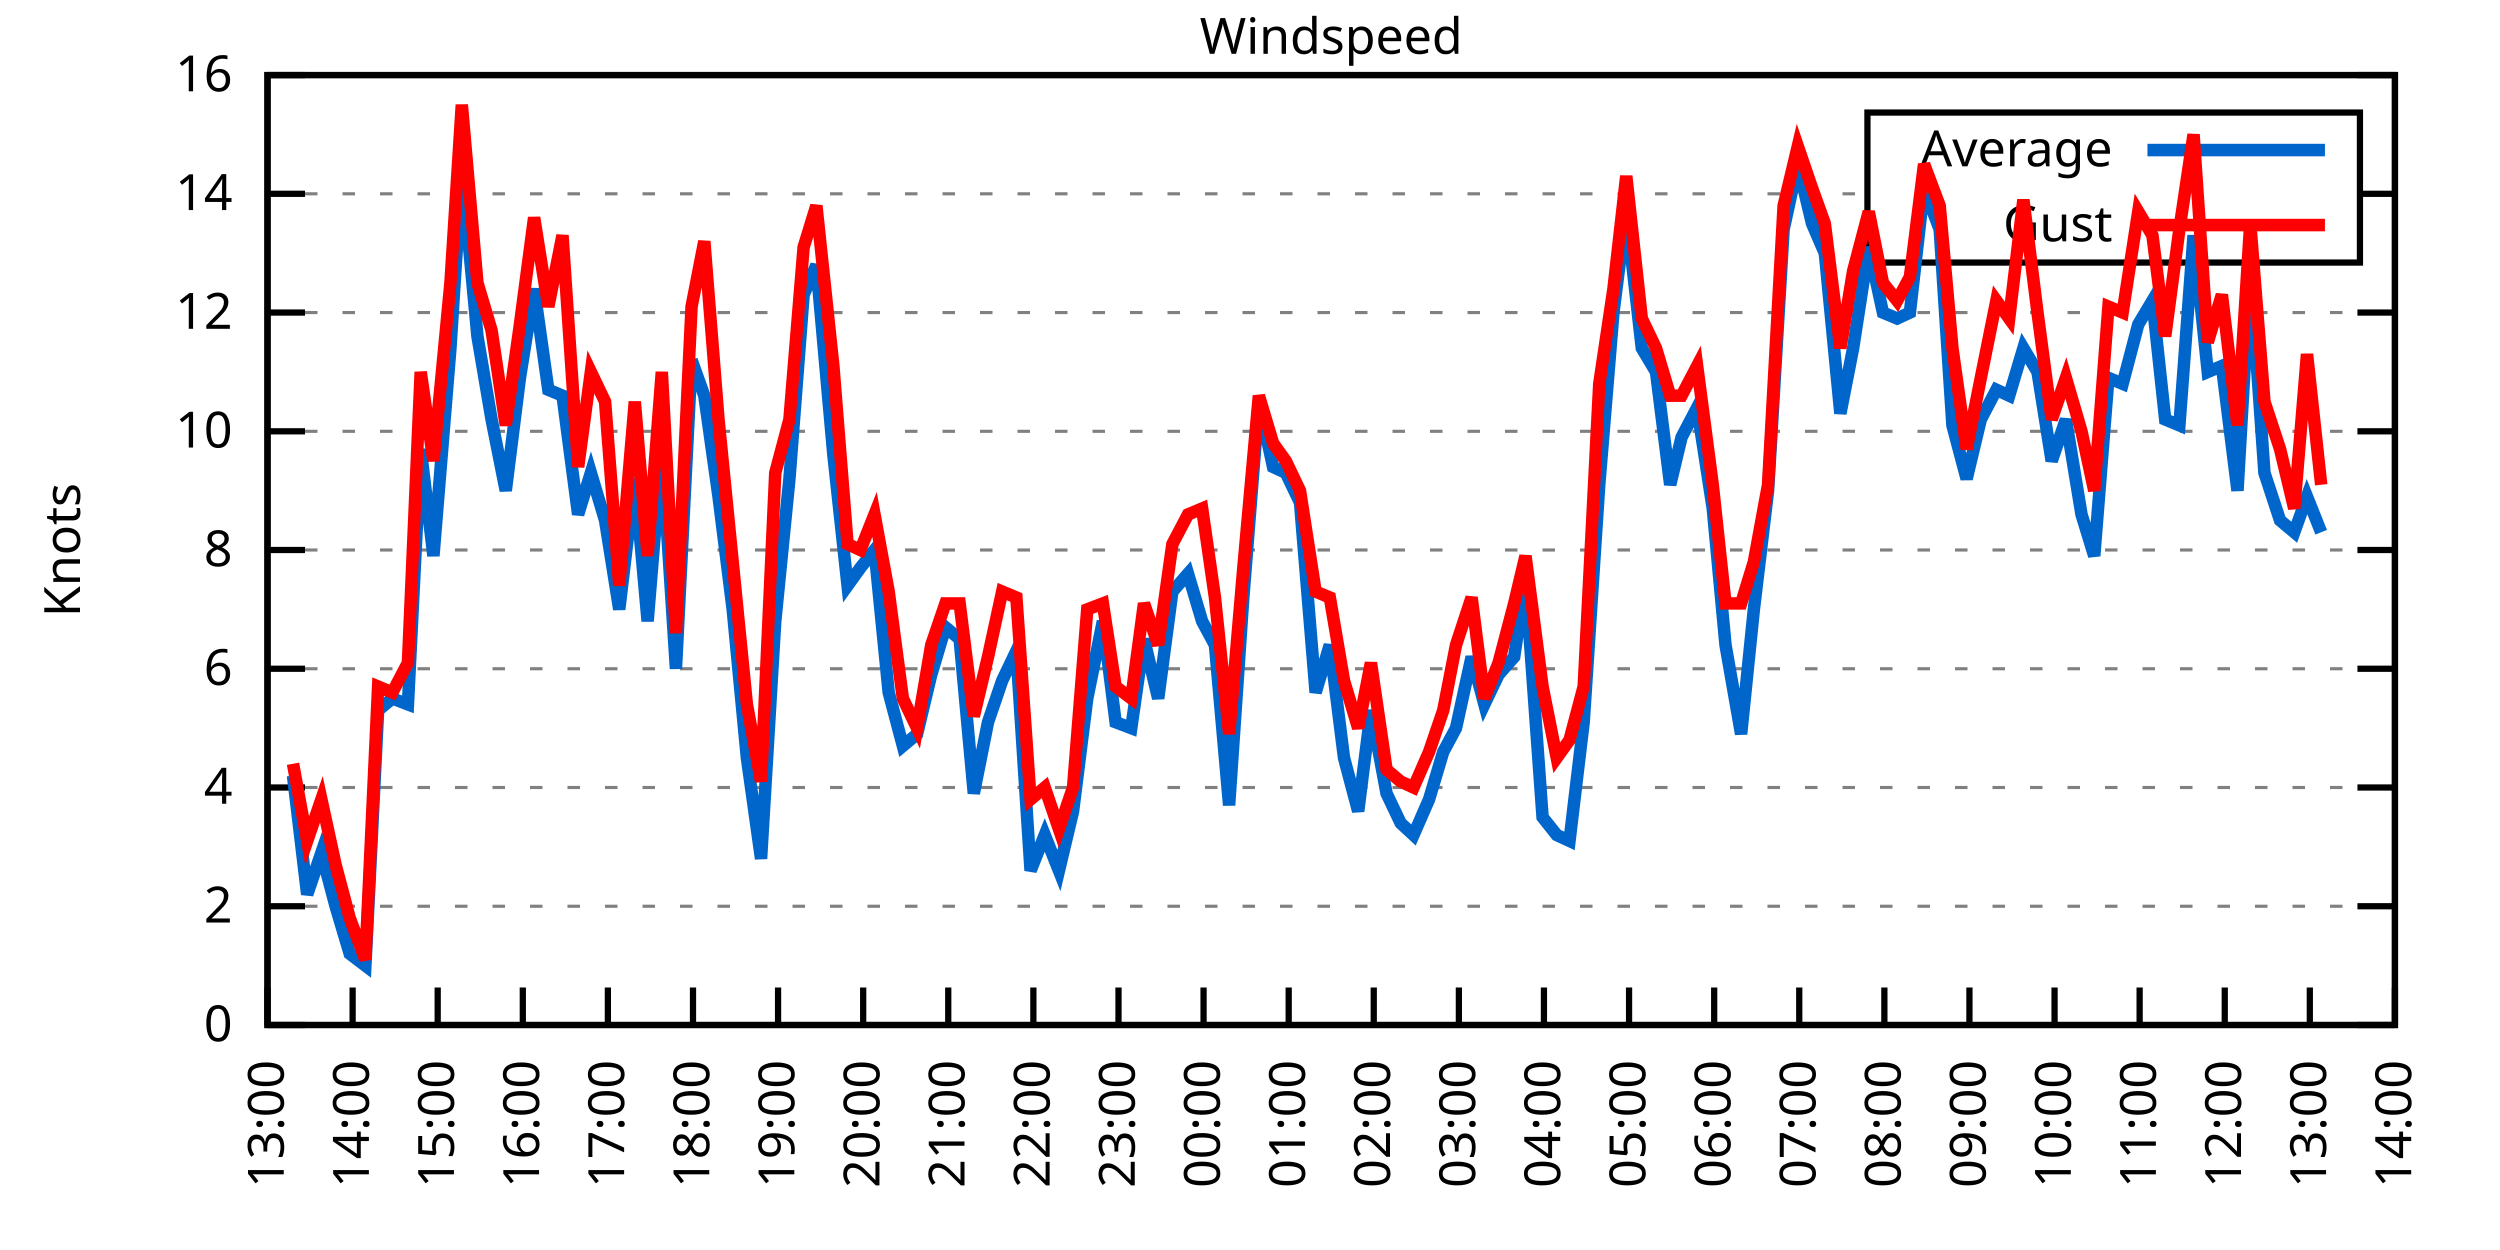
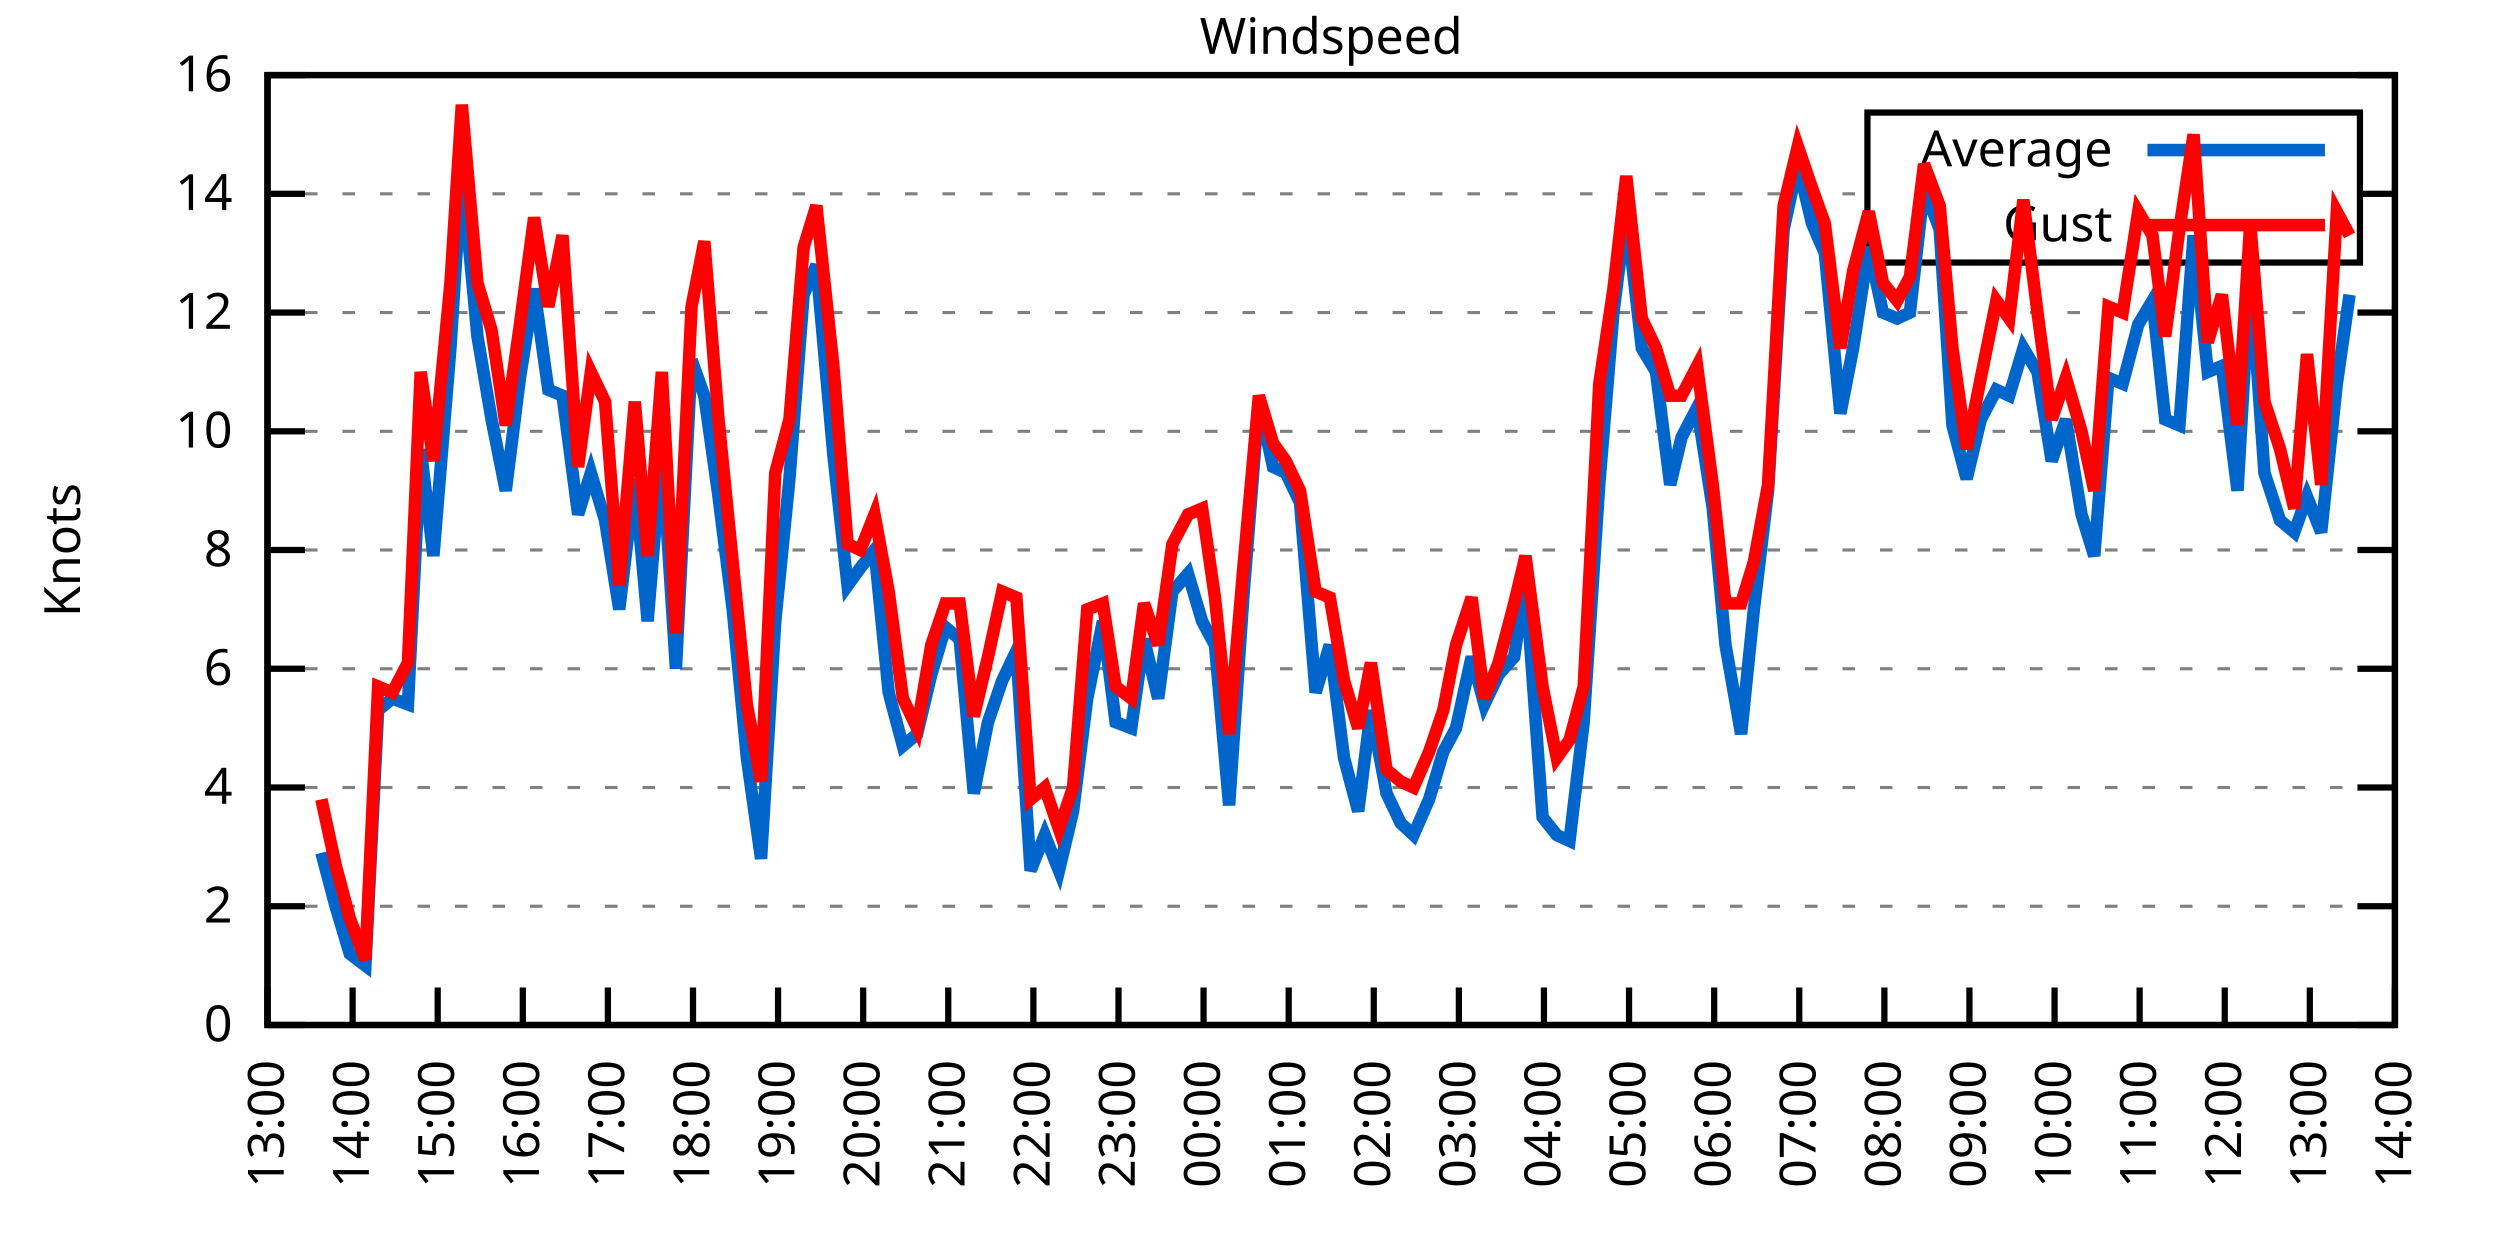
<svg xmlns="http://www.w3.org/2000/svg" xmlns:xlink="http://www.w3.org/1999/xlink" width="400" height="200" viewBox="0 0 400 200">
  <g id="gnuplot_canvas">
    <rect x="0" y="0" width="400" height="200" fill="none" />
    <defs>
      <circle id="gpDot" r="0.5" stroke-width="0.5" stroke="currentColor" />
      <path id="gpPt0" stroke-width="0.333" stroke="currentColor" d="M-1,0 h2 M0,-1 v2" />
      <path id="gpPt1" stroke-width="0.333" stroke="currentColor" d="M-1,-1 L1,1 M1,-1 L-1,1" />
      <path id="gpPt2" stroke-width="0.333" stroke="currentColor" d="M-1,0 L1,0 M0,-1 L0,1 M-1,-1 L1,1 M-1,1 L1,-1" />
      <rect id="gpPt3" stroke-width="0.333" stroke="currentColor" x="-1" y="-1" width="2" height="2" />
      <rect id="gpPt4" stroke-width="0.333" stroke="currentColor" fill="currentColor" x="-1" y="-1" width="2" height="2" />
      <circle id="gpPt5" stroke-width="0.333" stroke="currentColor" cx="0" cy="0" r="1" />
      <use xlink:href="#gpPt5" id="gpPt6" fill="currentColor" stroke="none" />
      <path id="gpPt7" stroke-width="0.333" stroke="currentColor" d="M0,-1.33 L-1.33,0.67 L1.33,0.67 z" />
      <use xlink:href="#gpPt7" id="gpPt8" fill="currentColor" stroke="none" />
      <use xlink:href="#gpPt7" id="gpPt9" stroke="currentColor" transform="rotate(180)" />
      <use xlink:href="#gpPt9" id="gpPt10" fill="currentColor" stroke="none" />
      <use xlink:href="#gpPt3" id="gpPt11" stroke="currentColor" transform="rotate(45)" />
      <use xlink:href="#gpPt11" id="gpPt12" fill="currentColor" stroke="none" />
      <path id="gpPt13" stroke-width="0.333" stroke="currentColor" d="M0,1.330 L1.265,0.411 L0.782,-1.067 L-0.782,-1.076 L-1.265,0.411 z" />
      <use xlink:href="#gpPt13" id="gpPt14" fill="currentColor" stroke="none" />
      <filter id="textbox" filterUnits="objectBoundingBox" x="0" y="0" height="1" width="1">
        <feFlood flood-color="white" flood-opacity="1" result="bgnd" />
        <feComposite in="SourceGraphic" in2="bgnd" operator="atop" />
      </filter>
      <filter id="greybox" filterUnits="objectBoundingBox" x="0" y="0" height="1" width="1">
        <feFlood flood-color="lightgrey" flood-opacity="1" result="grey" />
        <feComposite in="SourceGraphic" in2="grey" operator="atop" />
      </filter>
    </defs>
    <g fill="none" color="white" stroke="currentColor" stroke-width="1.00" stroke-linecap="butt" stroke-linejoin="miter">
</g>
    <g fill="none" color="black" stroke="currentColor" stroke-width="1.00" stroke-linecap="butt" stroke-linejoin="miter">
      <g stroke="none" shape-rendering="crispEdges">
        <polygon fill="rgb(255, 255, 255)" points="42.80,164.00 383.18,164.00 383.18,12.02 42.80,12.02 " />
      </g>
    </g>
    <g fill="none" color="black" stroke="currentColor" stroke-width="1.00" stroke-linecap="butt" stroke-linejoin="miter">
</g>
    <g fill="none" color="black" stroke="black" stroke-width="0.50" stroke-linecap="butt" stroke-linejoin="miter">
</g>
    <g fill="none" color="gray" stroke="currentColor" stroke-width="0.50" stroke-linecap="butt" stroke-linejoin="miter">
      <path stroke="gray" stroke-dasharray="2,4" class="gridline" d="M42.80,164.00 L383.19,164.00  " />
    </g>
    <g fill="none" color="gray" stroke="gray" stroke-width="1.00" stroke-linecap="butt" stroke-linejoin="miter">
</g>
    <g fill="none" color="black" stroke="currentColor" stroke-width="1.00" stroke-linecap="butt" stroke-linejoin="miter">
      <path stroke="black" d="M42.80,164.00 L48.80,164.00 M383.19,164.00 L377.19,164.00  " />
      <g transform="translate(37.20,166.60)" stroke="none" fill="black" font-family="Sans" font-size="8.00" text-anchor="end">
        <text>
          <tspan font-family="Sans"> 0</tspan>
        </text>
      </g>
    </g>
    <g fill="none" color="black" stroke="currentColor" stroke-width="1.00" stroke-linecap="butt" stroke-linejoin="miter">
</g>
    <g fill="none" color="black" stroke="black" stroke-width="0.50" stroke-linecap="butt" stroke-linejoin="miter">
</g>
    <g fill="none" color="gray" stroke="currentColor" stroke-width="0.50" stroke-linecap="butt" stroke-linejoin="miter">
      <path stroke="gray" stroke-dasharray="2,4" class="gridline" d="M42.80,145.00 L383.19,145.00  " />
    </g>
    <g fill="none" color="gray" stroke="gray" stroke-width="1.00" stroke-linecap="butt" stroke-linejoin="miter">
</g>
    <g fill="none" color="black" stroke="currentColor" stroke-width="1.00" stroke-linecap="butt" stroke-linejoin="miter">
      <path stroke="black" d="M42.80,145.00 L48.80,145.00 M383.19,145.00 L377.19,145.00  " />
      <g transform="translate(37.20,147.60)" stroke="none" fill="black" font-family="Sans" font-size="8.00" text-anchor="end">
        <text>
          <tspan font-family="Sans"> 2</tspan>
        </text>
      </g>
    </g>
    <g fill="none" color="black" stroke="currentColor" stroke-width="1.00" stroke-linecap="butt" stroke-linejoin="miter">
</g>
    <g fill="none" color="black" stroke="black" stroke-width="0.50" stroke-linecap="butt" stroke-linejoin="miter">
</g>
    <g fill="none" color="gray" stroke="currentColor" stroke-width="0.50" stroke-linecap="butt" stroke-linejoin="miter">
      <path stroke="gray" stroke-dasharray="2,4" class="gridline" d="M42.80,126.00 L383.19,126.00  " />
    </g>
    <g fill="none" color="gray" stroke="gray" stroke-width="1.00" stroke-linecap="butt" stroke-linejoin="miter">
</g>
    <g fill="none" color="black" stroke="currentColor" stroke-width="1.00" stroke-linecap="butt" stroke-linejoin="miter">
      <path stroke="black" d="M42.80,126.00 L48.80,126.00 M383.19,126.00 L377.19,126.00  " />
      <g transform="translate(37.20,128.60)" stroke="none" fill="black" font-family="Sans" font-size="8.00" text-anchor="end">
        <text>
          <tspan font-family="Sans"> 4</tspan>
        </text>
      </g>
    </g>
    <g fill="none" color="black" stroke="currentColor" stroke-width="1.00" stroke-linecap="butt" stroke-linejoin="miter">
</g>
    <g fill="none" color="black" stroke="black" stroke-width="0.50" stroke-linecap="butt" stroke-linejoin="miter">
</g>
    <g fill="none" color="gray" stroke="currentColor" stroke-width="0.50" stroke-linecap="butt" stroke-linejoin="miter">
      <path stroke="gray" stroke-dasharray="2,4" class="gridline" d="M42.80,107.00 L383.19,107.00  " />
    </g>
    <g fill="none" color="gray" stroke="gray" stroke-width="1.00" stroke-linecap="butt" stroke-linejoin="miter">
</g>
    <g fill="none" color="black" stroke="currentColor" stroke-width="1.00" stroke-linecap="butt" stroke-linejoin="miter">
      <path stroke="black" d="M42.80,107.00 L48.80,107.00 M383.19,107.00 L377.19,107.00  " />
      <g transform="translate(37.20,109.60)" stroke="none" fill="black" font-family="Sans" font-size="8.00" text-anchor="end">
        <text>
          <tspan font-family="Sans"> 6</tspan>
        </text>
      </g>
    </g>
    <g fill="none" color="black" stroke="currentColor" stroke-width="1.00" stroke-linecap="butt" stroke-linejoin="miter">
</g>
    <g fill="none" color="black" stroke="black" stroke-width="0.50" stroke-linecap="butt" stroke-linejoin="miter">
</g>
    <g fill="none" color="gray" stroke="currentColor" stroke-width="0.50" stroke-linecap="butt" stroke-linejoin="miter">
      <path stroke="gray" stroke-dasharray="2,4" class="gridline" d="M42.80,88.00 L383.19,88.00  " />
    </g>
    <g fill="none" color="gray" stroke="gray" stroke-width="1.00" stroke-linecap="butt" stroke-linejoin="miter">
</g>
    <g fill="none" color="black" stroke="currentColor" stroke-width="1.00" stroke-linecap="butt" stroke-linejoin="miter">
      <path stroke="black" d="M42.80,88.00 L48.80,88.00 M383.19,88.00 L377.19,88.00  " />
      <g transform="translate(37.20,90.60)" stroke="none" fill="black" font-family="Sans" font-size="8.00" text-anchor="end">
        <text>
          <tspan font-family="Sans"> 8</tspan>
        </text>
      </g>
    </g>
    <g fill="none" color="black" stroke="currentColor" stroke-width="1.00" stroke-linecap="butt" stroke-linejoin="miter">
</g>
    <g fill="none" color="black" stroke="black" stroke-width="0.50" stroke-linecap="butt" stroke-linejoin="miter">
</g>
    <g fill="none" color="gray" stroke="currentColor" stroke-width="0.50" stroke-linecap="butt" stroke-linejoin="miter">
      <path stroke="gray" stroke-dasharray="2,4" class="gridline" d="M42.80,69.01 L383.19,69.01  " />
    </g>
    <g fill="none" color="gray" stroke="gray" stroke-width="1.00" stroke-linecap="butt" stroke-linejoin="miter">
</g>
    <g fill="none" color="black" stroke="currentColor" stroke-width="1.00" stroke-linecap="butt" stroke-linejoin="miter">
      <path stroke="black" d="M42.80,69.01 L48.80,69.01 M383.19,69.01 L377.19,69.01  " />
      <g transform="translate(37.20,71.61)" stroke="none" fill="black" font-family="Sans" font-size="8.00" text-anchor="end">
        <text>
          <tspan font-family="Sans"> 10</tspan>
        </text>
      </g>
    </g>
    <g fill="none" color="black" stroke="currentColor" stroke-width="1.00" stroke-linecap="butt" stroke-linejoin="miter">
</g>
    <g fill="none" color="black" stroke="black" stroke-width="0.50" stroke-linecap="butt" stroke-linejoin="miter">
</g>
    <g fill="none" color="gray" stroke="currentColor" stroke-width="0.50" stroke-linecap="butt" stroke-linejoin="miter">
      <path stroke="gray" stroke-dasharray="2,4" class="gridline" d="M42.80,50.01 L383.19,50.01  " />
    </g>
    <g fill="none" color="gray" stroke="gray" stroke-width="1.00" stroke-linecap="butt" stroke-linejoin="miter">
</g>
    <g fill="none" color="black" stroke="currentColor" stroke-width="1.00" stroke-linecap="butt" stroke-linejoin="miter">
      <path stroke="black" d="M42.80,50.01 L48.80,50.01 M383.19,50.01 L377.19,50.01  " />
      <g transform="translate(37.20,52.61)" stroke="none" fill="black" font-family="Sans" font-size="8.00" text-anchor="end">
        <text>
          <tspan font-family="Sans"> 12</tspan>
        </text>
      </g>
    </g>
    <g fill="none" color="black" stroke="currentColor" stroke-width="1.00" stroke-linecap="butt" stroke-linejoin="miter">
</g>
    <g fill="none" color="black" stroke="black" stroke-width="0.50" stroke-linecap="butt" stroke-linejoin="miter">
</g>
    <g fill="none" color="gray" stroke="currentColor" stroke-width="0.50" stroke-linecap="butt" stroke-linejoin="miter">
      <path stroke="gray" stroke-dasharray="2,4" class="gridline" d="M42.80,31.01 L298.79,31.01 M377.59,31.01 L383.19,31.01  " />
    </g>
    <g fill="none" color="gray" stroke="gray" stroke-width="1.00" stroke-linecap="butt" stroke-linejoin="miter">
</g>
    <g fill="none" color="black" stroke="currentColor" stroke-width="1.00" stroke-linecap="butt" stroke-linejoin="miter">
      <path stroke="black" d="M42.80,31.01 L48.80,31.01 M383.19,31.01 L377.19,31.01  " />
      <g transform="translate(37.20,33.61)" stroke="none" fill="black" font-family="Sans" font-size="8.00" text-anchor="end">
        <text>
          <tspan font-family="Sans"> 14</tspan>
        </text>
      </g>
    </g>
    <g fill="none" color="black" stroke="currentColor" stroke-width="1.00" stroke-linecap="butt" stroke-linejoin="miter">
</g>
    <g fill="none" color="black" stroke="black" stroke-width="0.50" stroke-linecap="butt" stroke-linejoin="miter">
</g>
    <g fill="none" color="gray" stroke="currentColor" stroke-width="0.50" stroke-linecap="butt" stroke-linejoin="miter">
      <path stroke="gray" stroke-dasharray="2,4" class="gridline" d="M42.80,12.01 L383.19,12.01  " />
    </g>
    <g fill="none" color="gray" stroke="gray" stroke-width="1.00" stroke-linecap="butt" stroke-linejoin="miter">
</g>
    <g fill="none" color="black" stroke="currentColor" stroke-width="1.00" stroke-linecap="butt" stroke-linejoin="miter">
      <path stroke="black" d="M42.80,12.01 L48.80,12.01 M383.19,12.01 L377.19,12.01  " />
      <g transform="translate(37.20,14.61)" stroke="none" fill="black" font-family="Sans" font-size="8.00" text-anchor="end">
        <text>
          <tspan font-family="Sans"> 16</tspan>
        </text>
      </g>
    </g>
    <g fill="none" color="black" stroke="currentColor" stroke-width="1.00" stroke-linecap="butt" stroke-linejoin="miter">
      <path stroke="black" d="M42.80,164.00 L42.80,158.00  " />
      <g transform="translate(45.40,169.60) rotate(270.00)" stroke="none" fill="black" font-family="Sans" font-size="8.00" text-anchor="end">
        <text>
          <tspan font-family="Sans">13:00</tspan>
        </text>
      </g>
    </g>
    <g fill="none" color="black" stroke="currentColor" stroke-width="1.00" stroke-linecap="butt" stroke-linejoin="miter">
      <path stroke="black" d="M56.42,164.00 L56.42,158.00  " />
      <g transform="translate(59.02,169.60) rotate(270.00)" stroke="none" fill="black" font-family="Sans" font-size="8.00" text-anchor="end">
        <text>
          <tspan font-family="Sans">14:00</tspan>
        </text>
      </g>
    </g>
    <g fill="none" color="black" stroke="currentColor" stroke-width="1.00" stroke-linecap="butt" stroke-linejoin="miter">
      <path stroke="black" d="M70.03,164.00 L70.03,158.00  " />
      <g transform="translate(72.63,169.60) rotate(270.00)" stroke="none" fill="black" font-family="Sans" font-size="8.00" text-anchor="end">
        <text>
          <tspan font-family="Sans">15:00</tspan>
        </text>
      </g>
    </g>
    <g fill="none" color="black" stroke="currentColor" stroke-width="1.00" stroke-linecap="butt" stroke-linejoin="miter">
      <path stroke="black" d="M83.65,164.00 L83.65,158.00  " />
      <g transform="translate(86.25,169.60) rotate(270.00)" stroke="none" fill="black" font-family="Sans" font-size="8.00" text-anchor="end">
        <text>
          <tspan font-family="Sans">16:00</tspan>
        </text>
      </g>
    </g>
    <g fill="none" color="black" stroke="currentColor" stroke-width="1.00" stroke-linecap="butt" stroke-linejoin="miter">
      <path stroke="black" d="M97.26,164.00 L97.26,158.00  " />
      <g transform="translate(99.86,169.60) rotate(270.00)" stroke="none" fill="black" font-family="Sans" font-size="8.00" text-anchor="end">
        <text>
          <tspan font-family="Sans">17:00</tspan>
        </text>
      </g>
    </g>
    <g fill="none" color="black" stroke="currentColor" stroke-width="1.00" stroke-linecap="butt" stroke-linejoin="miter">
      <path stroke="black" d="M110.88,164.00 L110.88,158.00  " />
      <g transform="translate(113.48,169.60) rotate(270.00)" stroke="none" fill="black" font-family="Sans" font-size="8.00" text-anchor="end">
        <text>
          <tspan font-family="Sans">18:00</tspan>
        </text>
      </g>
    </g>
    <g fill="none" color="black" stroke="currentColor" stroke-width="1.00" stroke-linecap="butt" stroke-linejoin="miter">
      <path stroke="black" d="M124.49,164.00 L124.49,158.00  " />
      <g transform="translate(127.09,169.60) rotate(270.00)" stroke="none" fill="black" font-family="Sans" font-size="8.00" text-anchor="end">
        <text>
          <tspan font-family="Sans">19:00</tspan>
        </text>
      </g>
    </g>
    <g fill="none" color="black" stroke="currentColor" stroke-width="1.00" stroke-linecap="butt" stroke-linejoin="miter">
      <path stroke="black" d="M138.11,164.00 L138.11,158.00  " />
      <g transform="translate(140.71,169.60) rotate(270.00)" stroke="none" fill="black" font-family="Sans" font-size="8.00" text-anchor="end">
        <text>
          <tspan font-family="Sans">20:00</tspan>
        </text>
      </g>
    </g>
    <g fill="none" color="black" stroke="currentColor" stroke-width="1.00" stroke-linecap="butt" stroke-linejoin="miter">
      <path stroke="black" d="M151.72,164.00 L151.72,158.00  " />
      <g transform="translate(154.32,169.60) rotate(270.00)" stroke="none" fill="black" font-family="Sans" font-size="8.00" text-anchor="end">
        <text>
          <tspan font-family="Sans">21:00</tspan>
        </text>
      </g>
    </g>
    <g fill="none" color="black" stroke="currentColor" stroke-width="1.00" stroke-linecap="butt" stroke-linejoin="miter">
      <path stroke="black" d="M165.34,164.00 L165.34,158.00  " />
      <g transform="translate(167.94,169.60) rotate(270.00)" stroke="none" fill="black" font-family="Sans" font-size="8.00" text-anchor="end">
        <text>
          <tspan font-family="Sans">22:00</tspan>
        </text>
      </g>
    </g>
    <g fill="none" color="black" stroke="currentColor" stroke-width="1.00" stroke-linecap="butt" stroke-linejoin="miter">
      <path stroke="black" d="M178.96,164.00 L178.96,158.00  " />
      <g transform="translate(181.56,169.60) rotate(270.00)" stroke="none" fill="black" font-family="Sans" font-size="8.00" text-anchor="end">
        <text>
          <tspan font-family="Sans">23:00</tspan>
        </text>
      </g>
    </g>
    <g fill="none" color="black" stroke="currentColor" stroke-width="1.00" stroke-linecap="butt" stroke-linejoin="miter">
      <path stroke="black" d="M192.57,164.00 L192.57,158.00  " />
      <g transform="translate(195.17,169.60) rotate(270.00)" stroke="none" fill="black" font-family="Sans" font-size="8.00" text-anchor="end">
        <text>
          <tspan font-family="Sans">00:00</tspan>
        </text>
      </g>
    </g>
    <g fill="none" color="black" stroke="currentColor" stroke-width="1.00" stroke-linecap="butt" stroke-linejoin="miter">
      <path stroke="black" d="M206.19,164.00 L206.19,158.00  " />
      <g transform="translate(208.79,169.60) rotate(270.00)" stroke="none" fill="black" font-family="Sans" font-size="8.00" text-anchor="end">
        <text>
          <tspan font-family="Sans">01:00</tspan>
        </text>
      </g>
    </g>
    <g fill="none" color="black" stroke="currentColor" stroke-width="1.00" stroke-linecap="butt" stroke-linejoin="miter">
      <path stroke="black" d="M219.80,164.00 L219.80,158.00  " />
      <g transform="translate(222.40,169.60) rotate(270.00)" stroke="none" fill="black" font-family="Sans" font-size="8.00" text-anchor="end">
        <text>
          <tspan font-family="Sans">02:00</tspan>
        </text>
      </g>
    </g>
    <g fill="none" color="black" stroke="currentColor" stroke-width="1.00" stroke-linecap="butt" stroke-linejoin="miter">
      <path stroke="black" d="M233.42,164.00 L233.42,158.00  " />
      <g transform="translate(236.02,169.60) rotate(270.00)" stroke="none" fill="black" font-family="Sans" font-size="8.00" text-anchor="end">
        <text>
          <tspan font-family="Sans">03:00</tspan>
        </text>
      </g>
    </g>
    <g fill="none" color="black" stroke="currentColor" stroke-width="1.00" stroke-linecap="butt" stroke-linejoin="miter">
      <path stroke="black" d="M247.03,164.00 L247.03,158.00  " />
      <g transform="translate(249.63,169.60) rotate(270.00)" stroke="none" fill="black" font-family="Sans" font-size="8.00" text-anchor="end">
        <text>
          <tspan font-family="Sans">04:00</tspan>
        </text>
      </g>
    </g>
    <g fill="none" color="black" stroke="currentColor" stroke-width="1.00" stroke-linecap="butt" stroke-linejoin="miter">
      <path stroke="black" d="M260.65,164.00 L260.65,158.00  " />
      <g transform="translate(263.25,169.60) rotate(270.00)" stroke="none" fill="black" font-family="Sans" font-size="8.00" text-anchor="end">
        <text>
          <tspan font-family="Sans">05:00</tspan>
        </text>
      </g>
    </g>
    <g fill="none" color="black" stroke="currentColor" stroke-width="1.00" stroke-linecap="butt" stroke-linejoin="miter">
      <path stroke="black" d="M274.27,164.00 L274.27,158.00  " />
      <g transform="translate(276.87,169.60) rotate(270.00)" stroke="none" fill="black" font-family="Sans" font-size="8.00" text-anchor="end">
        <text>
          <tspan font-family="Sans">06:00</tspan>
        </text>
      </g>
    </g>
    <g fill="none" color="black" stroke="currentColor" stroke-width="1.00" stroke-linecap="butt" stroke-linejoin="miter">
      <path stroke="black" d="M287.88,164.00 L287.88,158.00  " />
      <g transform="translate(290.48,169.60) rotate(270.00)" stroke="none" fill="black" font-family="Sans" font-size="8.00" text-anchor="end">
        <text>
          <tspan font-family="Sans">07:00</tspan>
        </text>
      </g>
    </g>
    <g fill="none" color="black" stroke="currentColor" stroke-width="1.00" stroke-linecap="butt" stroke-linejoin="miter">
      <path stroke="black" d="M301.50,164.00 L301.50,158.00  " />
      <g transform="translate(304.10,169.60) rotate(270.00)" stroke="none" fill="black" font-family="Sans" font-size="8.00" text-anchor="end">
        <text>
          <tspan font-family="Sans">08:00</tspan>
        </text>
      </g>
    </g>
    <g fill="none" color="black" stroke="currentColor" stroke-width="1.00" stroke-linecap="butt" stroke-linejoin="miter">
      <path stroke="black" d="M315.11,164.00 L315.11,158.00  " />
      <g transform="translate(317.71,169.60) rotate(270.00)" stroke="none" fill="black" font-family="Sans" font-size="8.00" text-anchor="end">
        <text>
          <tspan font-family="Sans">09:00</tspan>
        </text>
      </g>
    </g>
    <g fill="none" color="black" stroke="currentColor" stroke-width="1.00" stroke-linecap="butt" stroke-linejoin="miter">
      <path stroke="black" d="M328.73,164.00 L328.73,158.00  " />
      <g transform="translate(331.33,169.60) rotate(270.00)" stroke="none" fill="black" font-family="Sans" font-size="8.00" text-anchor="end">
        <text>
          <tspan font-family="Sans">10:00</tspan>
        </text>
      </g>
    </g>
    <g fill="none" color="black" stroke="currentColor" stroke-width="1.00" stroke-linecap="butt" stroke-linejoin="miter">
      <path stroke="black" d="M342.34,164.00 L342.34,158.00  " />
      <g transform="translate(344.94,169.60) rotate(270.00)" stroke="none" fill="black" font-family="Sans" font-size="8.00" text-anchor="end">
        <text>
          <tspan font-family="Sans">11:00</tspan>
        </text>
      </g>
    </g>
    <g fill="none" color="black" stroke="currentColor" stroke-width="1.00" stroke-linecap="butt" stroke-linejoin="miter">
      <path stroke="black" d="M355.96,164.00 L355.96,158.00  " />
      <g transform="translate(358.56,169.60) rotate(270.00)" stroke="none" fill="black" font-family="Sans" font-size="8.00" text-anchor="end">
        <text>
          <tspan font-family="Sans">12:00</tspan>
        </text>
      </g>
    </g>
    <g fill="none" color="black" stroke="currentColor" stroke-width="1.00" stroke-linecap="butt" stroke-linejoin="miter">
      <path stroke="black" d="M369.57,164.00 L369.57,158.00  " />
      <g transform="translate(372.17,169.60) rotate(270.00)" stroke="none" fill="black" font-family="Sans" font-size="8.00" text-anchor="end">
        <text>
          <tspan font-family="Sans">13:00</tspan>
        </text>
      </g>
    </g>
    <g fill="none" color="black" stroke="currentColor" stroke-width="1.00" stroke-linecap="butt" stroke-linejoin="miter">
      <path stroke="black" d="M383.19,164.00 L383.19,158.00  " />
      <g transform="translate(385.79,169.60) rotate(270.00)" stroke="none" fill="black" font-family="Sans" font-size="8.00" text-anchor="end">
        <text>
          <tspan font-family="Sans">14:00</tspan>
        </text>
      </g>
    </g>
    <g fill="none" color="black" stroke="currentColor" stroke-width="1.00" stroke-linecap="butt" stroke-linejoin="miter">
</g>
    <g fill="none" color="black" stroke="currentColor" stroke-width="1.00" stroke-linecap="butt" stroke-linejoin="miter">
      <path stroke="black" d="M42.80,12.01 L42.80,164.00 L383.19,164.00 L383.19,12.01 L42.80,12.01 Z  " />
    </g>
    <g fill="none" color="black" stroke="currentColor" stroke-width="1.00" stroke-linecap="butt" stroke-linejoin="miter">
</g>
    <g fill="none" color="black" stroke="currentColor" stroke-width="1.00" stroke-linecap="butt" stroke-linejoin="miter">
      <path stroke="black" d="M298.79,42.01 L298.79,18.01 L377.59,18.01 L377.59,42.01 L298.79,42.01 Z  " />
    </g>
    <g id="Windspeed_plot_1">
      <g fill="none" color="white" stroke="black" stroke-width="2.00" stroke-linecap="butt" stroke-linejoin="miter">
</g>
      <g fill="none" color="black" stroke="currentColor" stroke-width="2.00" stroke-linecap="butt" stroke-linejoin="miter">
        <g transform="translate(337.99,26.61)" stroke="none" fill="black" font-family="Sans" font-size="8.00" text-anchor="end">
          <text>
            <tspan font-family="Sans">Average</tspan>
          </text>
        </g>
      </g>
      <g fill="none" color="black" stroke="currentColor" stroke-width="2.00" stroke-linecap="butt" stroke-linejoin="miter">
-         <path stroke="rgb(  0, 102, 204)" d="M343.59,24.01 L371.99,24.01 M46.88,124.10 L49.15,143.10 L51.42,136.45 L53.69,145.00 L55.96,152.60 L58.46,154.50   L60.50,113.65 L62.77,111.75 L65.27,112.70 L67.31,71.86 L69.35,88.95 L72.07,55.71 L73.89,27.21 L76.39,53.81   L78.65,67.11 L80.92,78.51 L83.19,60.46 L85.46,46.21 L87.73,62.36 L90.00,63.31 L92.50,82.31 L94.54,75.66   L96.81,83.26 L99.08,97.50 L101.57,76.61 L103.62,99.40 L105.89,71.86 L108.15,107.00 L110.65,57.61 L112.69,63.31   L114.96,79.46 L117.23,97.50 L119.50,121.25 L121.77,137.40 L124.04,99.40 L126.31,76.61 L128.58,47.16 L130.62,42.41   L133.34,72.81 L135.61,93.70 L137.66,90.85 L139.92,88.00 L142.19,110.80 L144.46,119.35 L146.73,117.45 L149.00,107.95   L151.27,100.35 L153.54,102.25 L155.81,126.95 L158.08,115.55 L160.35,108.90 L162.62,104.15 L164.89,139.30 L167.16,133.60   L169.43,139.30 L171.69,129.80 L173.96,111.75 L176.46,99.40 L178.50,115.55 L181.00,116.50 L183.04,102.25 L185.31,111.75   L187.58,94.65 L190.08,91.80 L192.34,99.40 L194.39,103.20 L196.66,128.85 L198.93,95.60 L201.42,64.26 L203.69,74.71   L205.73,75.66 L208.00,80.41 L210.50,110.80 L212.77,103.20 L215.04,121.25 L217.31,129.80 L219.35,113.65 L221.85,126.95   L224.11,131.70 L226.16,133.60 L228.65,127.90 L230.92,120.30 L232.96,116.50 L235.46,105.10 L237.50,112.70 L239.77,107.95   L242.27,105.10 L244.08,92.75 L246.81,130.75 L249.08,133.60 L251.12,134.55 L253.39,115.55 L255.88,77.56 L258.15,50.01   L260.20,33.86 L262.69,55.71 L264.96,59.51 L267.23,77.56 L269.05,69.96 L271.54,65.21 L274.04,81.36 L276.08,103.20   L278.58,117.45 L280.62,97.50 L282.89,78.51 L285.38,36.71 L287.65,26.26 L289.92,35.76 L291.97,40.51 L294.46,66.16   L296.50,55.71 L299.00,39.56 L301.27,50.01 L303.54,50.96 L305.58,50.01 L307.85,30.06 L310.35,36.71 L312.39,68.06   L314.66,76.61 L316.93,67.11 L319.42,62.36 L321.47,63.31 L323.74,55.71 L326.00,59.51 L328.27,73.76 L330.54,67.11   L333.04,82.31 L335.08,88.95 L337.35,60.46 L339.62,61.41 L342.12,51.91 L344.39,48.11 L346.43,67.11 L348.70,68.06   L350.97,37.66 L353.24,59.51 L355.50,58.56 L358.00,78.51 L360.04,43.36 L362.31,75.66 L364.81,83.26 L367.08,85.16   L369.12,79.46 L371.39,85.16  " />
+         <path stroke="rgb(  0, 102, 204)" d="M343.59,24.01 L371.99,24.01 M51.42,136.45 L53.69,145.00 L55.96,152.60 L58.46,154.50 L60.50,113.65 L62.77,111.75   L65.27,112.70 L67.31,71.86 L69.35,88.95 L72.07,55.71 L73.89,27.21 L76.39,53.81 L78.65,67.11 L80.92,78.51   L83.19,60.46 L85.46,46.21 L87.73,62.36 L90.00,63.31 L92.50,82.31 L94.54,75.66 L96.81,83.26 L99.08,97.50   L101.57,76.61 L103.62,99.40 L105.89,71.86 L108.15,107.00 L110.65,57.61 L112.69,63.31 L114.96,79.46 L117.23,97.50   L119.50,121.25 L121.77,137.40 L124.04,99.40 L126.31,76.61 L128.58,47.16 L130.62,42.41 L133.34,72.81 L135.61,93.70   L137.66,90.85 L139.92,88.00 L142.19,110.80 L144.46,119.35 L146.73,117.45 L149.00,107.95 L151.27,100.35 L153.54,102.25   L155.81,126.95 L158.08,115.55 L160.35,108.90 L162.62,104.15 L164.89,139.30 L167.16,133.60 L169.43,139.30 L171.69,129.80   L173.96,111.75 L176.46,99.40 L178.50,115.55 L181.00,116.50 L183.04,102.25 L185.31,111.75 L187.58,94.65 L190.08,91.80   L192.34,99.40 L194.39,103.20 L196.66,128.85 L198.93,95.60 L201.42,64.26 L203.69,74.71 L205.73,75.66 L208.00,80.41   L210.50,110.80 L212.77,103.20 L215.04,121.25 L217.31,129.80 L219.35,113.65 L221.85,126.95 L224.11,131.70 L226.16,133.60   L228.65,127.90 L230.92,120.30 L232.96,116.50 L235.46,105.10 L237.50,112.70 L239.77,107.95 L242.27,105.10 L244.08,92.75   L246.81,130.75 L249.08,133.60 L251.12,134.55 L253.39,115.55 L255.88,77.56 L258.15,50.01 L260.20,33.86 L262.69,55.71   L264.96,59.51 L267.23,77.56 L269.05,69.96 L271.54,65.21 L274.04,81.36 L276.08,103.20 L278.58,117.45 L280.62,97.50   L282.89,78.51 L285.38,36.71 L287.65,26.26 L289.92,35.76 L291.97,40.51 L294.46,66.16 L296.50,55.71 L299.00,39.56   L301.27,50.01 L303.54,50.96 L305.58,50.01 L307.85,30.06 L310.35,36.71 L312.39,68.06 L314.66,76.61 L316.93,67.11   L319.42,62.36 L321.47,63.31 L323.74,55.71 L326.00,59.51 L328.27,73.76 L330.54,67.11 L333.04,82.31 L335.08,88.95   L337.35,60.46 L339.62,61.41 L342.12,51.91 L344.39,48.11 L346.43,67.11 L348.70,68.06 L350.97,37.66 L353.24,59.51   L355.50,58.56 L358.00,78.51 L360.04,43.36 L362.31,75.66 L364.81,83.26 L367.08,85.16 L369.12,79.46 L371.39,85.16   L373.89,61.41 L375.93,47.16  " />
      </g>
    </g>
    <g id="Windspeed_plot_2">
      <g fill="none" color="black" stroke="currentColor" stroke-width="2.00" stroke-linecap="butt" stroke-linejoin="miter">
        <g transform="translate(337.99,38.61)" stroke="none" fill="black" font-family="Sans" font-size="8.00" text-anchor="end">
          <text>
            <tspan font-family="Sans">Gust</tspan>
          </text>
        </g>
      </g>
      <g fill="none" color="black" stroke="currentColor" stroke-width="2.00" stroke-linecap="butt" stroke-linejoin="miter">
-         <path stroke="rgb(255,   0,   0)" d="M343.59,36.01 L371.99,36.01 M46.88,122.20 L49.15,134.55 L51.42,127.90 L53.69,138.35 L55.96,146.90 L58.46,153.55   L60.50,109.85 L62.77,110.80 L65.27,106.05 L67.31,59.51 L69.35,73.76 L72.07,45.26 L73.89,16.76 L76.39,45.26   L78.65,52.86 L80.92,68.06 L83.19,51.91 L85.46,34.81 L87.73,49.06 L90.00,37.66 L92.50,74.71 L94.54,59.51   L96.81,64.26 L99.08,93.70 L101.57,64.26 L103.62,88.95 L105.89,59.51 L108.15,101.30 L110.65,49.06 L112.69,38.61   L114.96,67.11 L117.23,89.90 L119.50,112.70 L121.77,125.05 L124.04,75.66 L126.31,67.11 L128.58,39.56 L130.62,32.91   L133.34,58.56 L135.61,87.06 L137.66,88.00 L139.92,82.31 L142.19,94.65 L144.46,111.75 L146.73,116.50 L149.00,103.20   L151.27,96.55 L153.54,96.55 L155.81,114.60 L158.08,105.10 L160.35,94.65 L162.62,95.60 L164.89,127.90 L167.16,126.00   L169.43,132.65 L171.69,126.00 L173.96,97.50 L176.46,96.55 L178.50,109.85 L181.00,111.75 L183.04,96.55 L185.31,103.20   L187.58,87.06 L190.08,82.31 L192.34,81.36 L194.39,95.60 L196.66,117.45 L198.93,90.85 L201.42,63.31 L203.69,70.91   L205.73,73.76 L208.00,78.51 L210.50,94.65 L212.77,95.60 L215.04,108.90 L217.31,116.50 L219.35,106.05 L221.85,123.15   L224.11,125.05 L226.16,126.00 L228.65,120.30 L230.92,113.65 L232.96,103.20 L235.46,95.60 L237.50,111.75 L239.77,106.05   L242.27,96.55 L244.08,88.95 L246.81,109.85 L249.08,121.25 L251.12,118.40 L253.39,109.85 L255.88,61.41 L258.15,46.21   L260.20,28.16 L262.69,50.96 L264.96,55.71 L267.23,63.31 L269.05,63.31 L271.54,58.56 L274.04,77.56 L276.08,96.55   L278.58,96.55 L280.62,89.90 L282.89,77.56 L285.38,32.91 L287.65,23.41 L289.92,30.06 L291.97,35.76 L294.46,55.71   L296.50,43.36 L299.00,33.86 L301.27,45.26 L303.54,48.11 L305.58,44.31 L307.85,26.26 L310.35,32.91 L312.39,55.71   L314.66,71.86 L316.93,60.46 L319.42,48.11 L321.47,50.96 L323.74,31.96 L326.00,50.01 L328.27,67.11 L330.54,60.46   L333.04,69.01 L335.08,78.51 L337.35,49.06 L339.62,50.01 L342.12,33.86 L344.39,37.66 L346.43,53.81 L348.70,36.71   L350.97,21.51 L353.24,54.76 L355.50,47.16 L358.00,68.06 L360.04,35.76 L362.31,64.26 L364.81,71.86 L367.08,81.36   L369.12,56.66 L371.39,77.56  " />
+         <path stroke="rgb(255,   0,   0)" d="M343.59,36.01 L371.99,36.01 M51.42,127.90 L53.69,138.35 L55.96,146.90 L58.46,153.55 L60.50,109.85 L62.77,110.80   L65.27,106.05 L67.31,59.51 L69.35,73.76 L72.07,45.26 L73.89,16.76 L76.39,45.26 L78.65,52.86 L80.92,68.06   L83.19,51.91 L85.46,34.81 L87.73,49.06 L90.00,37.66 L92.50,74.71 L94.54,59.51 L96.81,64.26 L99.08,93.70   L101.57,64.26 L103.62,88.95 L105.89,59.51 L108.15,101.30 L110.65,49.06 L112.69,38.61 L114.96,67.11 L117.23,89.90   L119.50,112.70 L121.77,125.05 L124.04,75.66 L126.31,67.11 L128.58,39.56 L130.62,32.91 L133.34,58.56 L135.61,87.06   L137.66,88.00 L139.92,82.31 L142.19,94.65 L144.46,111.75 L146.73,116.50 L149.00,103.20 L151.27,96.55 L153.54,96.55   L155.81,114.60 L158.08,105.10 L160.35,94.65 L162.62,95.60 L164.89,127.90 L167.16,126.00 L169.43,132.65 L171.69,126.00   L173.96,97.50 L176.46,96.55 L178.50,109.85 L181.00,111.75 L183.04,96.55 L185.31,103.20 L187.58,87.06 L190.08,82.31   L192.34,81.36 L194.39,95.60 L196.66,117.45 L198.93,90.85 L201.42,63.31 L203.69,70.91 L205.73,73.76 L208.00,78.51   L210.50,94.65 L212.77,95.60 L215.04,108.90 L217.31,116.50 L219.35,106.05 L221.85,123.15 L224.11,125.05 L226.16,126.00   L228.65,120.30 L230.92,113.65 L232.96,103.20 L235.46,95.60 L237.50,111.75 L239.77,106.05 L242.27,96.55 L244.08,88.95   L246.81,109.85 L249.08,121.25 L251.12,118.40 L253.39,109.85 L255.88,61.41 L258.15,46.21 L260.20,28.16 L262.69,50.96   L264.96,55.71 L267.23,63.31 L269.05,63.31 L271.54,58.56 L274.04,77.56 L276.08,96.55 L278.58,96.55 L280.62,89.90   L282.89,77.56 L285.38,32.91 L287.65,23.41 L289.92,30.06 L291.97,35.76 L294.46,55.71 L296.50,43.36 L299.00,33.86   L301.27,45.26 L303.54,48.11 L305.58,44.31 L307.85,26.26 L310.35,32.91 L312.39,55.71 L314.66,71.86 L316.93,60.46   L319.42,48.11 L321.47,50.96 L323.74,31.96 L326.00,50.01 L328.27,67.11 L330.54,60.46 L333.04,69.01 L335.08,78.51   L337.35,49.06 L339.62,50.01 L342.12,33.86 L344.39,37.66 L346.43,53.81 L348.70,36.71 L350.97,21.51 L353.24,54.76   L355.50,47.16 L358.00,68.06 L360.04,35.76 L362.31,64.26 L364.81,71.86 L367.08,81.36 L369.12,56.66 L371.39,77.56   L373.89,33.86 L375.93,37.66  " />
      </g>
    </g>
    <g fill="none" color="black" stroke="currentColor" stroke-width="2.00" stroke-linecap="butt" stroke-linejoin="miter">
</g>
    <g fill="none" color="black" stroke="black" stroke-width="1.00" stroke-linecap="butt" stroke-linejoin="miter">
</g>
    <g fill="none" color="black" stroke="currentColor" stroke-width="1.00" stroke-linecap="butt" stroke-linejoin="miter">
      <path stroke="black" d="M42.80,12.01 L42.80,164.00 L383.19,164.00 L383.19,12.01 L42.80,12.01 Z  " />
      <g transform="translate(12.80,88.01) rotate(270.00)" stroke="none" fill="black" font-family="Sans" font-size="8.00" text-anchor="middle">
        <text>
          <tspan font-family="Sans">Knots</tspan>
        </text>
      </g>
    </g>
    <g fill="none" color="black" stroke="currentColor" stroke-width="1.00" stroke-linecap="butt" stroke-linejoin="miter">
</g>
    <g fill="none" color="black" stroke="currentColor" stroke-width="1.00" stroke-linecap="butt" stroke-linejoin="miter">
      <g transform="translate(212.99,8.61)" stroke="none" fill="black" font-family="Sans" font-size="8.00" text-anchor="middle">
        <text>
          <tspan font-family="Sans">Windspeed</tspan>
        </text>
      </g>
    </g>
    <g fill="none" color="black" stroke="currentColor" stroke-width="1.00" stroke-linecap="butt" stroke-linejoin="miter">
</g>
  </g>
</svg>
